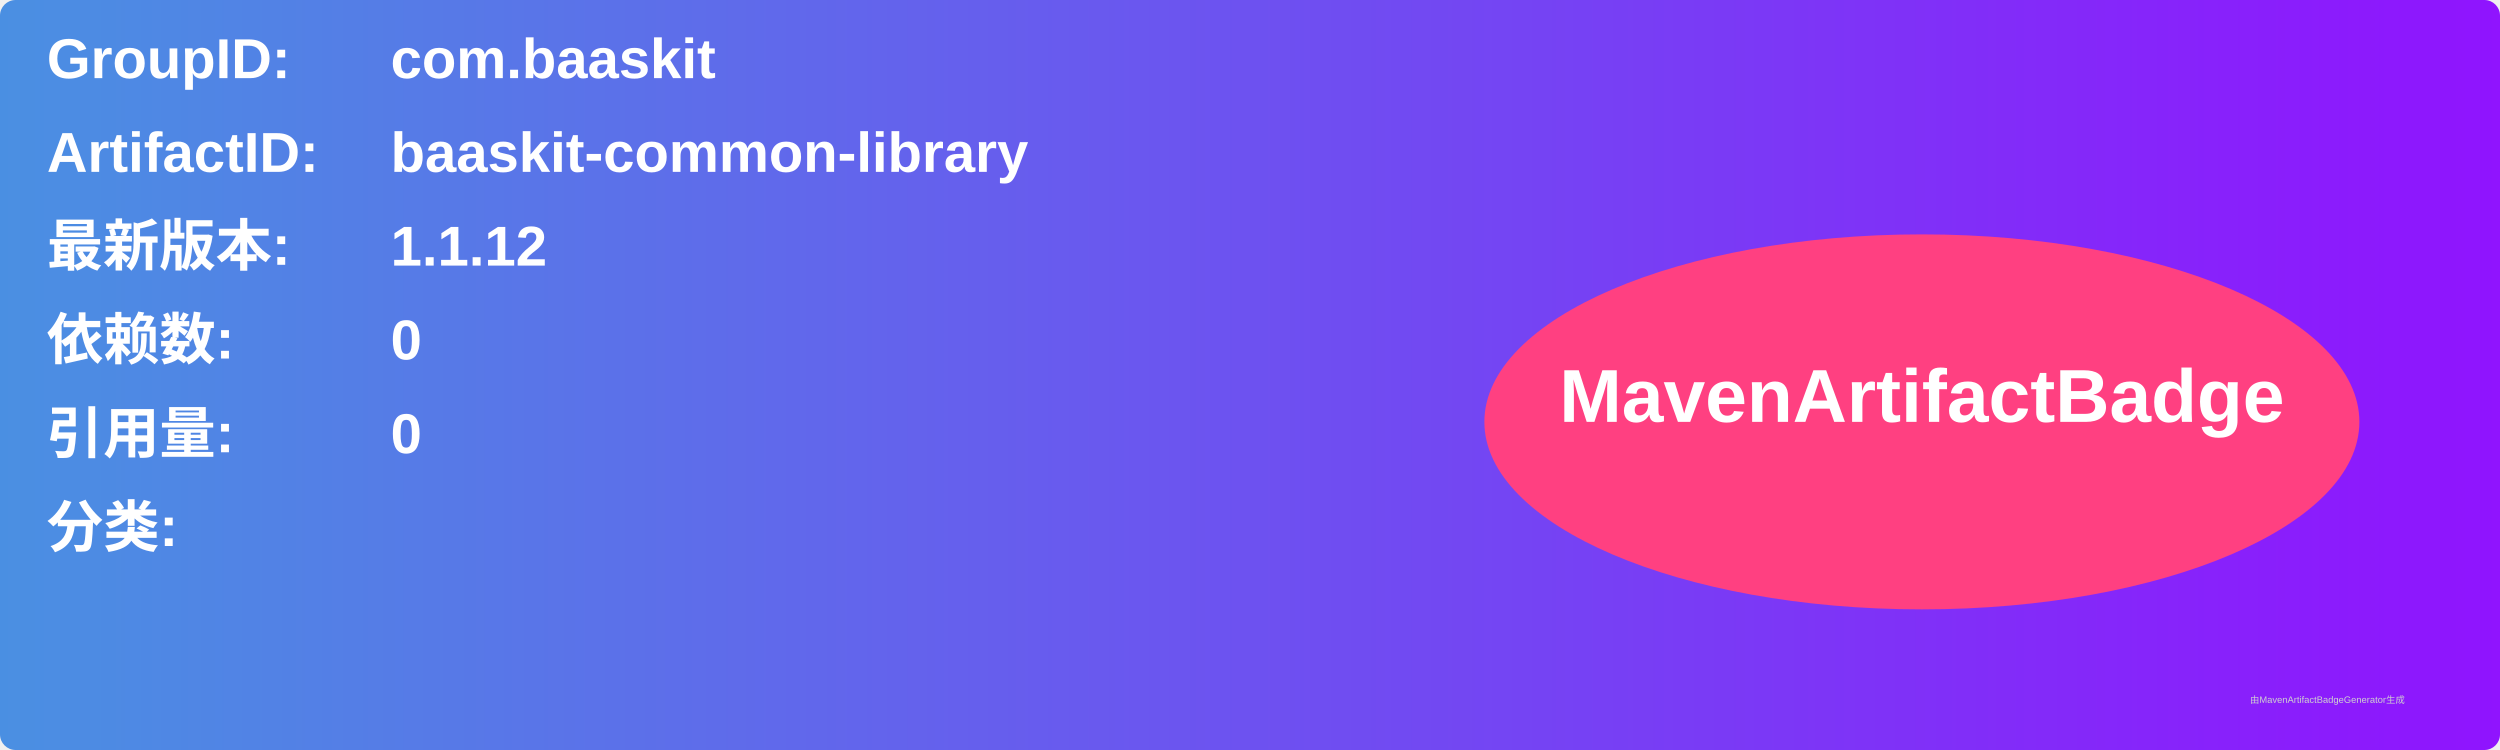
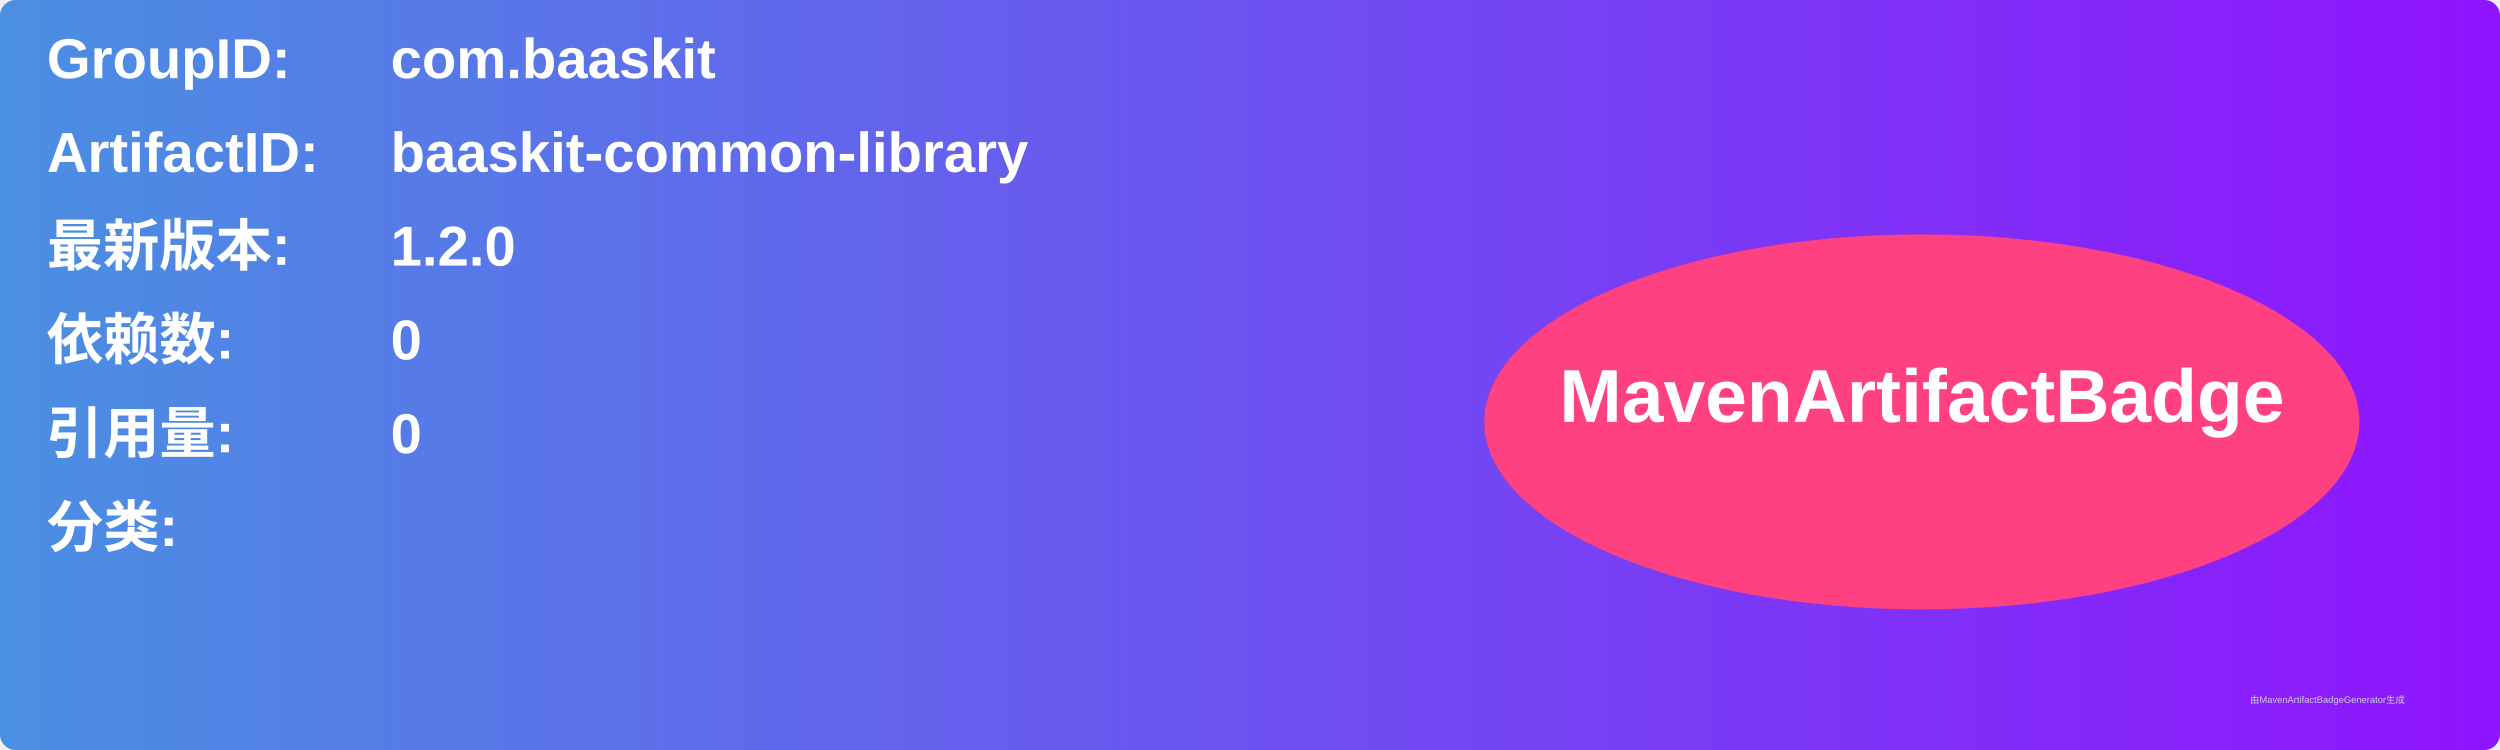
<svg xmlns="http://www.w3.org/2000/svg" width="800" height="240" viewBox="0 0 800 240">
  <linearGradient id="grad" x1="0%" y1="0%" x2="100%" y2="0%">
    <stop offset="0%" stop-color="#4a90e2" />
    <stop offset="100%" stop-color="#9013fe" />
  </linearGradient>
  <rect width="100%" height="100%" rx="5" ry="5" fill="url(#grad)" />
  <g transform="translate(15, 15)">
    <text x="0" y="10" font-family="Arial" font-size="18" fill="white" font-weight="bold" width="260">GroupID:</text>
    <text x="110" y="10" font-family="Arial" font-size="18" fill="white" font-weight="bold" width="460">com.baaskit</text>
    <text x="0" y="40" font-family="Arial" font-size="18" fill="white" font-weight="bold" width="260">ArtifactID:</text>
    <text x="110" y="40" font-family="Arial" font-size="18" fill="white" font-weight="bold" width="460">baaskit-common-library</text>
    <text x="0" y="70" font-family="Arial" font-size="18" fill="white" font-weight="bold">最新版本:</text>
    <text x="110" y="70" font-family="Arial" font-size="18" fill="white" font-weight="bold">
-       <tspan font-weight="bold">1.1.12</tspan>
+       <tspan font-weight="bold">1.2.0</tspan>
    </text>
    <text x="0" y="100" font-family="Arial" font-size="18" fill="white" font-weight="bold">依赖数: </text>
    <text x="110" y="100" font-family="Arial" font-size="18" fill="white">
      <tspan font-weight="bold">0</tspan>
    </text>
    <text x="0" y="130" font-family="Arial" font-size="18" fill="white" font-weight="bold">引用量: </text>
    <text x="110" y="130" font-family="Arial" font-size="18" fill="white">
      <tspan font-weight="bold">0</tspan>
    </text>
    <text x="0" y="160" font-family="Arial" font-size="18" fill="white" font-weight="bold">分类:</text>
    <text x="10" y="190" font-family="Arial" font-size="10" fill="white">
      <tspan font-weight="bold" />
    </text>
    <ellipse cx="600" cy="120" rx="140" ry="60" fill="#ff4081" />
    <text x="600" y="120" text-anchor="middle" font-family="Arial" font-size="24" fill="white" font-weight="bold">MavenArtifactBadge</text>
  </g>
  <text x="720" y="225" font-family="Arial" font-size="3" fill="#d0d0d0">由MavenArtifactBadgeGenerator生成</text>
</svg>
